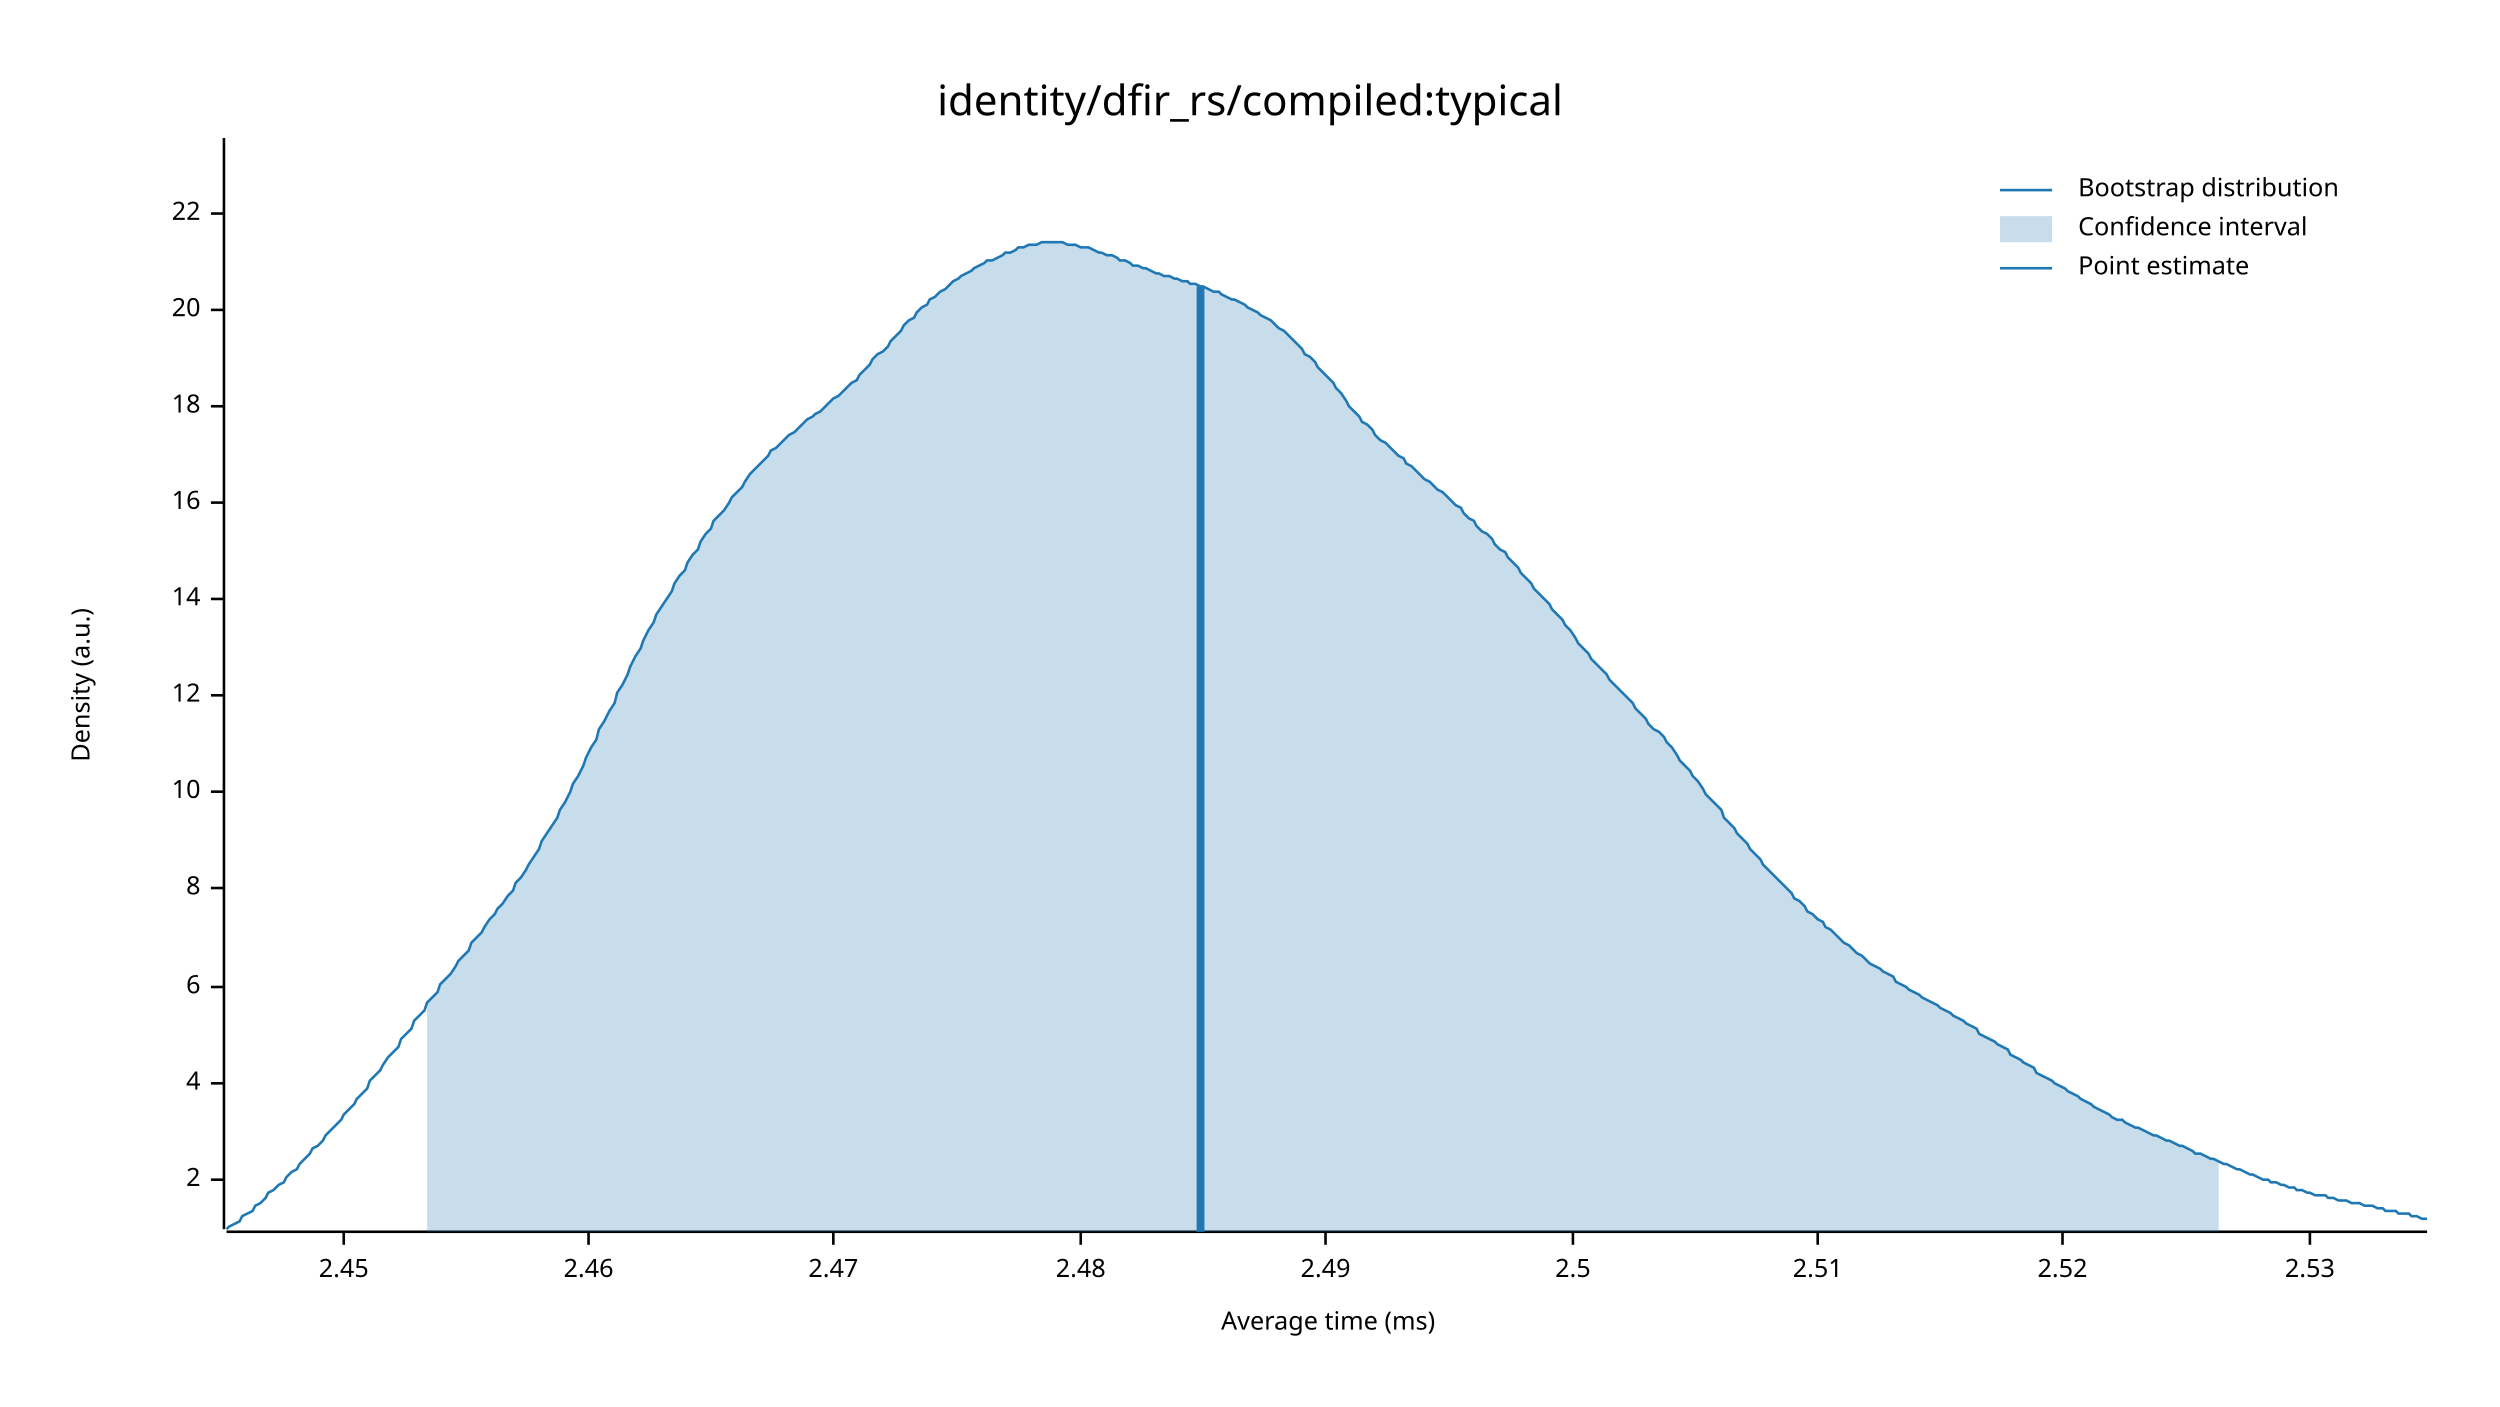
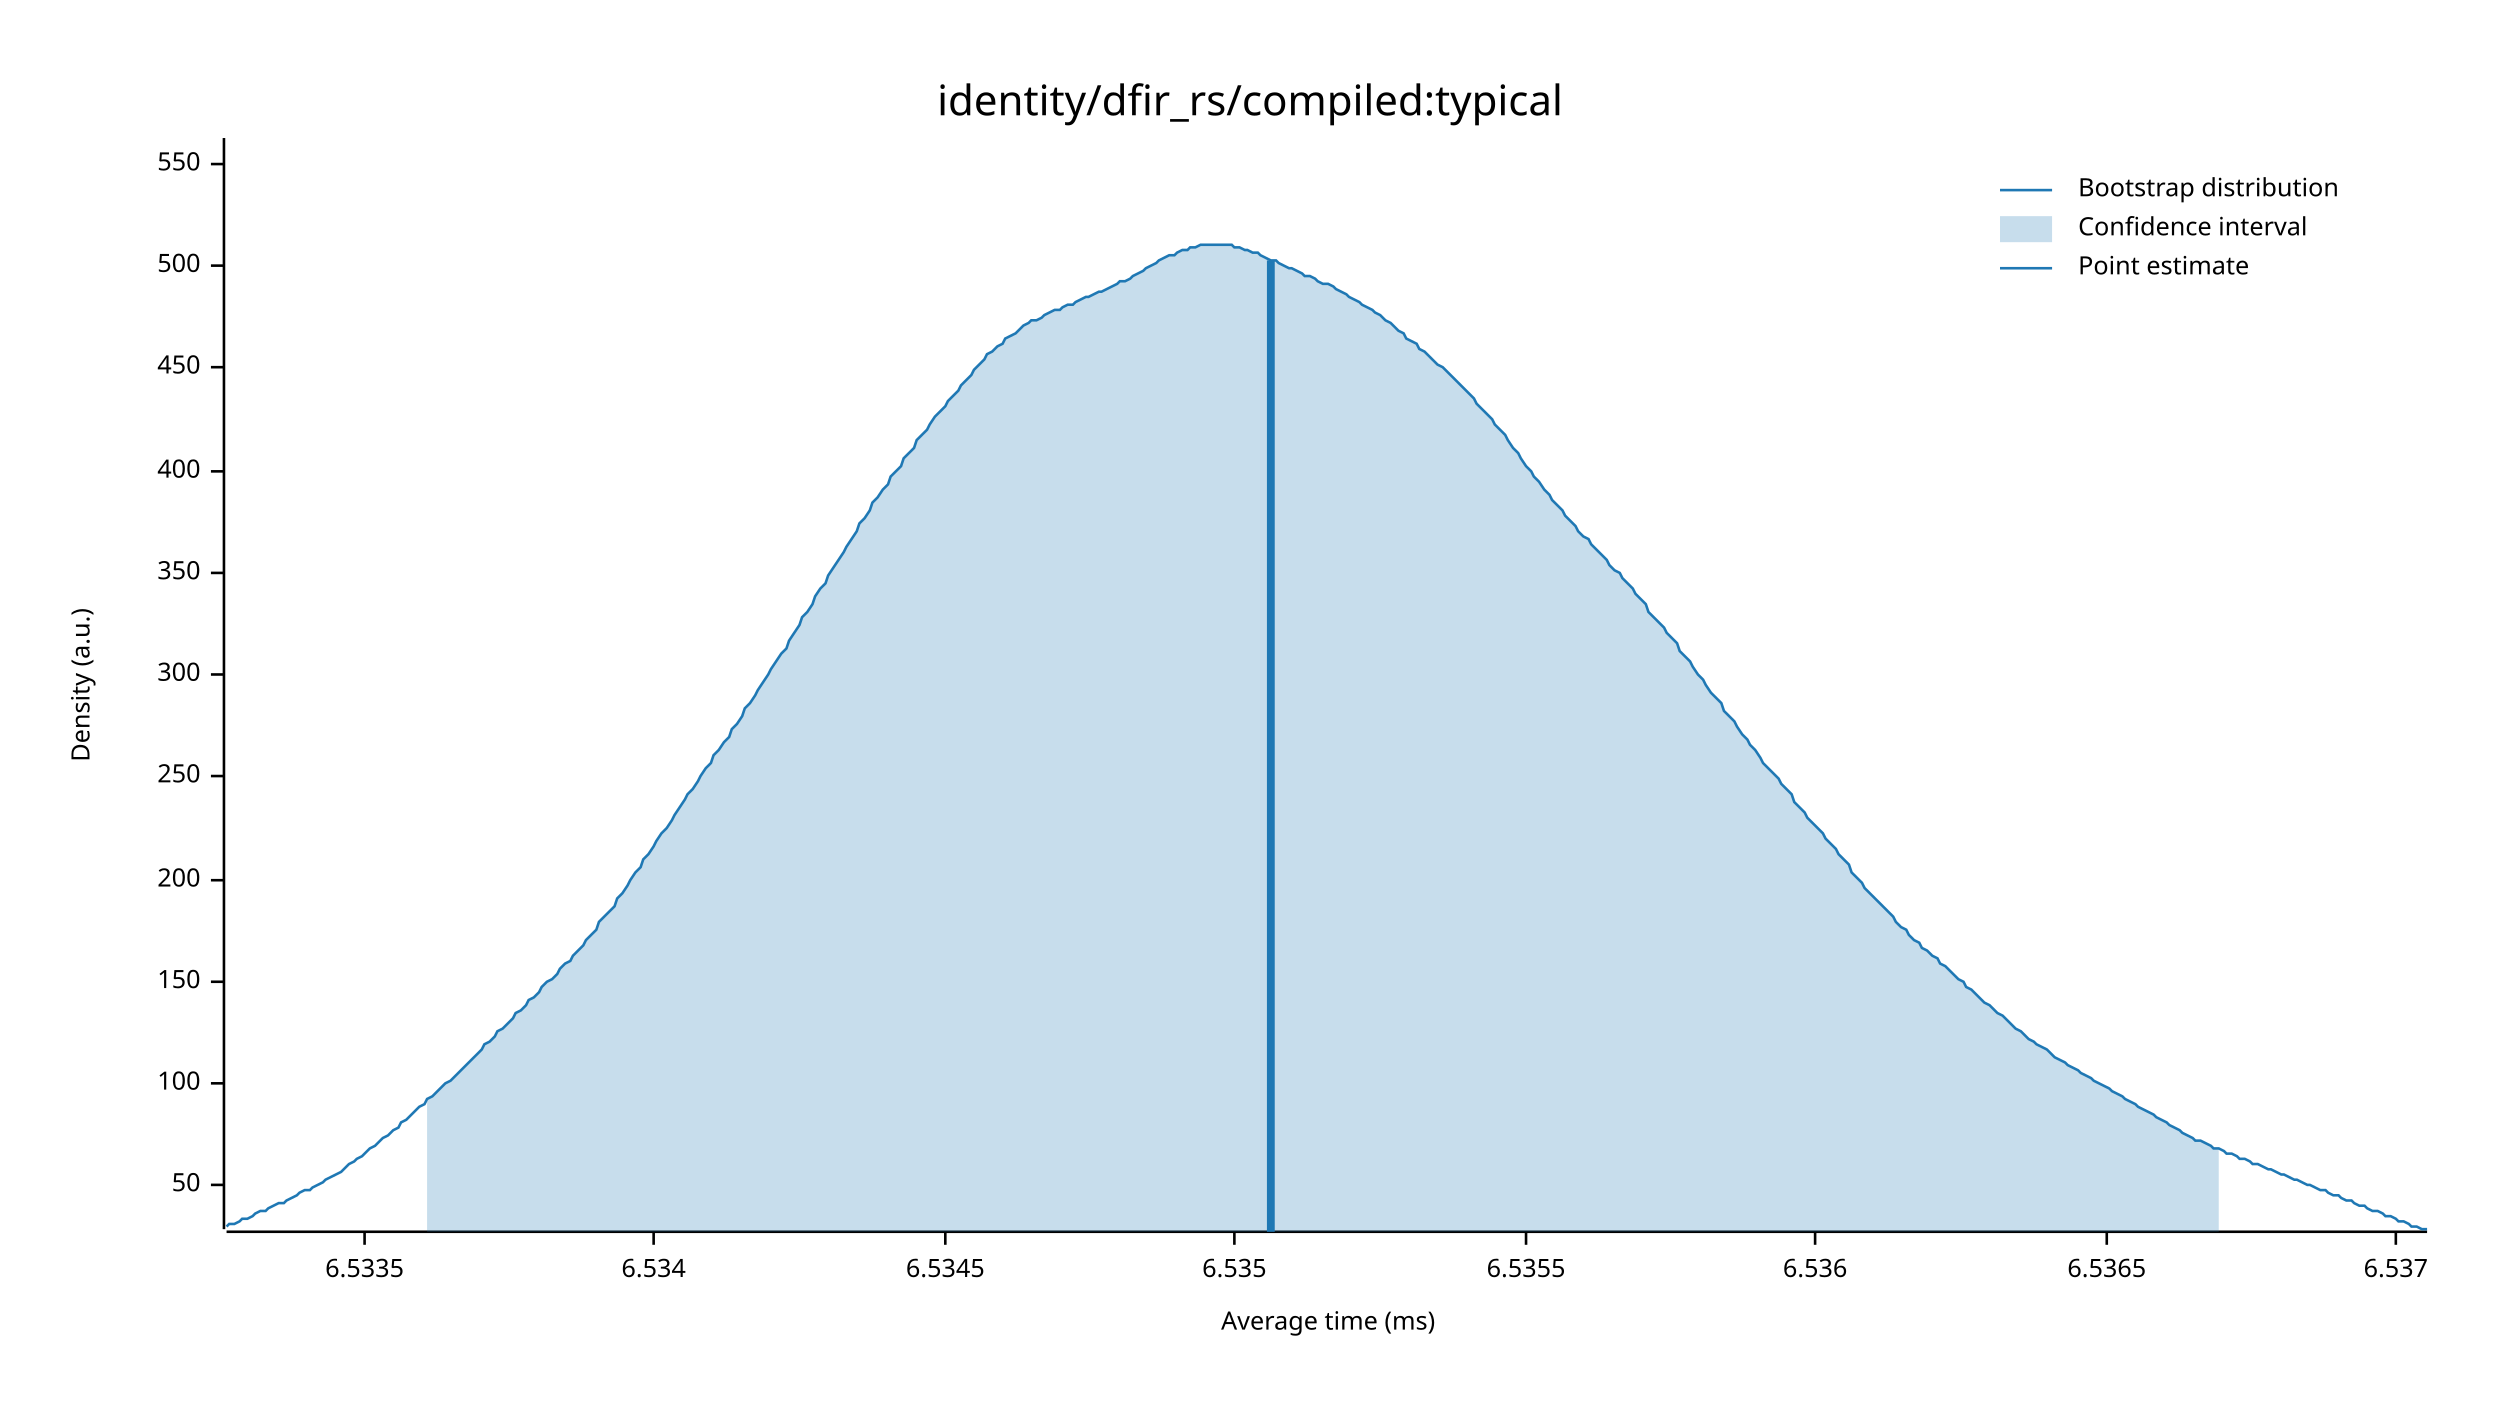
<svg xmlns="http://www.w3.org/2000/svg" width="960" height="540" viewBox="0 0 960 540">
  <text x="480" y="32" dy="0.76em" text-anchor="middle" font-family="sans-serif" font-size="16.129" opacity="1" fill="#000000">
identity/dfir_rs/compiled:typical
</text>
  <text x="27" y="263" dy="0.76em" text-anchor="middle" font-family="sans-serif" font-size="9.677" opacity="1" fill="#000000" transform="rotate(270, 27, 263)">
Density (a.u.)
</text>
  <text x="510" y="513" dy="-0.5ex" text-anchor="middle" font-family="sans-serif" font-size="9.677" opacity="1" fill="#000000">
Average time (ms)
</text>
  <polyline fill="none" opacity="1" stroke="#000000" stroke-width="1" points="86,53 86,472 " />
-   <text x="77" y="453" dy="0.5ex" text-anchor="end" font-family="sans-serif" font-size="9.677" opacity="1" fill="#000000">
- 2
+   <text x="77" y="455" dy="0.5ex" text-anchor="end" font-family="sans-serif" font-size="9.677" opacity="1" fill="#000000">
+ 50
</text>
-   <polyline fill="none" opacity="1" stroke="#000000" stroke-width="1" points="81,453 86,453 " />
+   <polyline fill="none" opacity="1" stroke="#000000" stroke-width="1" points="81,455 86,455 " />
  <text x="77" y="416" dy="0.5ex" text-anchor="end" font-family="sans-serif" font-size="9.677" opacity="1" fill="#000000">
- 4
+ 100
</text>
  <polyline fill="none" opacity="1" stroke="#000000" stroke-width="1" points="81,416 86,416 " />
-   <text x="77" y="379" dy="0.5ex" text-anchor="end" font-family="sans-serif" font-size="9.677" opacity="1" fill="#000000">
- 6
+   <text x="77" y="377" dy="0.5ex" text-anchor="end" font-family="sans-serif" font-size="9.677" opacity="1" fill="#000000">
+ 150
</text>
-   <polyline fill="none" opacity="1" stroke="#000000" stroke-width="1" points="81,379 86,379 " />
-   <text x="77" y="341" dy="0.5ex" text-anchor="end" font-family="sans-serif" font-size="9.677" opacity="1" fill="#000000">
- 8
+   <polyline fill="none" opacity="1" stroke="#000000" stroke-width="1" points="81,377 86,377 " />
+   <text x="77" y="338" dy="0.5ex" text-anchor="end" font-family="sans-serif" font-size="9.677" opacity="1" fill="#000000">
+ 200
</text>
-   <polyline fill="none" opacity="1" stroke="#000000" stroke-width="1" points="81,341 86,341 " />
-   <text x="77" y="304" dy="0.5ex" text-anchor="end" font-family="sans-serif" font-size="9.677" opacity="1" fill="#000000">
- 10
+   <polyline fill="none" opacity="1" stroke="#000000" stroke-width="1" points="81,338 86,338 " />
+   <text x="77" y="298" dy="0.5ex" text-anchor="end" font-family="sans-serif" font-size="9.677" opacity="1" fill="#000000">
+ 250
</text>
-   <polyline fill="none" opacity="1" stroke="#000000" stroke-width="1" points="81,304 86,304 " />
-   <text x="77" y="267" dy="0.5ex" text-anchor="end" font-family="sans-serif" font-size="9.677" opacity="1" fill="#000000">
- 12
+   <polyline fill="none" opacity="1" stroke="#000000" stroke-width="1" points="81,298 86,298 " />
+   <text x="77" y="259" dy="0.5ex" text-anchor="end" font-family="sans-serif" font-size="9.677" opacity="1" fill="#000000">
+ 300
</text>
-   <polyline fill="none" opacity="1" stroke="#000000" stroke-width="1" points="81,267 86,267 " />
-   <text x="77" y="230" dy="0.5ex" text-anchor="end" font-family="sans-serif" font-size="9.677" opacity="1" fill="#000000">
- 14
+   <polyline fill="none" opacity="1" stroke="#000000" stroke-width="1" points="81,259 86,259 " />
+   <text x="77" y="220" dy="0.5ex" text-anchor="end" font-family="sans-serif" font-size="9.677" opacity="1" fill="#000000">
+ 350
</text>
-   <polyline fill="none" opacity="1" stroke="#000000" stroke-width="1" points="81,230 86,230 " />
-   <text x="77" y="193" dy="0.5ex" text-anchor="end" font-family="sans-serif" font-size="9.677" opacity="1" fill="#000000">
- 16
+   <polyline fill="none" opacity="1" stroke="#000000" stroke-width="1" points="81,220 86,220 " />
+   <text x="77" y="181" dy="0.5ex" text-anchor="end" font-family="sans-serif" font-size="9.677" opacity="1" fill="#000000">
+ 400
</text>
-   <polyline fill="none" opacity="1" stroke="#000000" stroke-width="1" points="81,193 86,193 " />
-   <text x="77" y="156" dy="0.5ex" text-anchor="end" font-family="sans-serif" font-size="9.677" opacity="1" fill="#000000">
- 18
+   <polyline fill="none" opacity="1" stroke="#000000" stroke-width="1" points="81,181 86,181 " />
+   <text x="77" y="141" dy="0.5ex" text-anchor="end" font-family="sans-serif" font-size="9.677" opacity="1" fill="#000000">
+ 450
</text>
-   <polyline fill="none" opacity="1" stroke="#000000" stroke-width="1" points="81,156 86,156 " />
-   <text x="77" y="119" dy="0.5ex" text-anchor="end" font-family="sans-serif" font-size="9.677" opacity="1" fill="#000000">
- 20
+   <polyline fill="none" opacity="1" stroke="#000000" stroke-width="1" points="81,141 86,141 " />
+   <text x="77" y="102" dy="0.5ex" text-anchor="end" font-family="sans-serif" font-size="9.677" opacity="1" fill="#000000">
+ 500
</text>
-   <polyline fill="none" opacity="1" stroke="#000000" stroke-width="1" points="81,119 86,119 " />
-   <text x="77" y="82" dy="0.5ex" text-anchor="end" font-family="sans-serif" font-size="9.677" opacity="1" fill="#000000">
- 22
+   <polyline fill="none" opacity="1" stroke="#000000" stroke-width="1" points="81,102 86,102 " />
+   <text x="77" y="63" dy="0.5ex" text-anchor="end" font-family="sans-serif" font-size="9.677" opacity="1" fill="#000000">
+ 550
</text>
-   <polyline fill="none" opacity="1" stroke="#000000" stroke-width="1" points="81,82 86,82 " />
+   <polyline fill="none" opacity="1" stroke="#000000" stroke-width="1" points="81,63 86,63 " />
  <polyline fill="none" opacity="1" stroke="#000000" stroke-width="1" points="87,473 932,473 " />
-   <text x="132" y="483" dy="0.76em" text-anchor="middle" font-family="sans-serif" font-size="9.677" opacity="1" fill="#000000">
- 2.45
+   <text x="140" y="483" dy="0.76em" text-anchor="middle" font-family="sans-serif" font-size="9.677" opacity="1" fill="#000000">
+ 6.5335
</text>
-   <polyline fill="none" opacity="1" stroke="#000000" stroke-width="1" points="132,473 132,478 " />
-   <text x="226" y="483" dy="0.76em" text-anchor="middle" font-family="sans-serif" font-size="9.677" opacity="1" fill="#000000">
- 2.46
+   <polyline fill="none" opacity="1" stroke="#000000" stroke-width="1" points="140,473 140,478 " />
+   <text x="251" y="483" dy="0.76em" text-anchor="middle" font-family="sans-serif" font-size="9.677" opacity="1" fill="#000000">
+ 6.534
</text>
-   <polyline fill="none" opacity="1" stroke="#000000" stroke-width="1" points="226,473 226,478 " />
-   <text x="320" y="483" dy="0.76em" text-anchor="middle" font-family="sans-serif" font-size="9.677" opacity="1" fill="#000000">
- 2.47
+   <polyline fill="none" opacity="1" stroke="#000000" stroke-width="1" points="251,473 251,478 " />
+   <text x="363" y="483" dy="0.76em" text-anchor="middle" font-family="sans-serif" font-size="9.677" opacity="1" fill="#000000">
+ 6.5345
</text>
-   <polyline fill="none" opacity="1" stroke="#000000" stroke-width="1" points="320,473 320,478 " />
-   <text x="415" y="483" dy="0.76em" text-anchor="middle" font-family="sans-serif" font-size="9.677" opacity="1" fill="#000000">
- 2.48
+   <polyline fill="none" opacity="1" stroke="#000000" stroke-width="1" points="363,473 363,478 " />
+   <text x="474" y="483" dy="0.76em" text-anchor="middle" font-family="sans-serif" font-size="9.677" opacity="1" fill="#000000">
+ 6.535
</text>
-   <polyline fill="none" opacity="1" stroke="#000000" stroke-width="1" points="415,473 415,478 " />
-   <text x="509" y="483" dy="0.76em" text-anchor="middle" font-family="sans-serif" font-size="9.677" opacity="1" fill="#000000">
- 2.49
+   <polyline fill="none" opacity="1" stroke="#000000" stroke-width="1" points="474,473 474,478 " />
+   <text x="586" y="483" dy="0.76em" text-anchor="middle" font-family="sans-serif" font-size="9.677" opacity="1" fill="#000000">
+ 6.5355
</text>
-   <polyline fill="none" opacity="1" stroke="#000000" stroke-width="1" points="509,473 509,478 " />
-   <text x="604" y="483" dy="0.76em" text-anchor="middle" font-family="sans-serif" font-size="9.677" opacity="1" fill="#000000">
- 2.5
+   <polyline fill="none" opacity="1" stroke="#000000" stroke-width="1" points="586,473 586,478 " />
+   <text x="697" y="483" dy="0.76em" text-anchor="middle" font-family="sans-serif" font-size="9.677" opacity="1" fill="#000000">
+ 6.536
</text>
-   <polyline fill="none" opacity="1" stroke="#000000" stroke-width="1" points="604,473 604,478 " />
-   <text x="698" y="483" dy="0.76em" text-anchor="middle" font-family="sans-serif" font-size="9.677" opacity="1" fill="#000000">
- 2.51
+   <polyline fill="none" opacity="1" stroke="#000000" stroke-width="1" points="697,473 697,478 " />
+   <text x="809" y="483" dy="0.76em" text-anchor="middle" font-family="sans-serif" font-size="9.677" opacity="1" fill="#000000">
+ 6.5365
</text>
-   <polyline fill="none" opacity="1" stroke="#000000" stroke-width="1" points="698,473 698,478 " />
-   <text x="792" y="483" dy="0.76em" text-anchor="middle" font-family="sans-serif" font-size="9.677" opacity="1" fill="#000000">
- 2.52
+   <polyline fill="none" opacity="1" stroke="#000000" stroke-width="1" points="809,473 809,478 " />
+   <text x="920" y="483" dy="0.76em" text-anchor="middle" font-family="sans-serif" font-size="9.677" opacity="1" fill="#000000">
+ 6.537
</text>
-   <polyline fill="none" opacity="1" stroke="#000000" stroke-width="1" points="792,473 792,478 " />
-   <text x="887" y="483" dy="0.76em" text-anchor="middle" font-family="sans-serif" font-size="9.677" opacity="1" fill="#000000">
- 2.53
- </text>
-   <polyline fill="none" opacity="1" stroke="#000000" stroke-width="1" points="887,473 887,478 " />
-   <polyline fill="none" opacity="1" stroke="#1F78B4" stroke-width="1" points="87,472 88,471 90,470 92,469 93,467 95,466 97,465 98,463 100,462 102,460 103,458 105,457 107,455 109,454 110,452 112,450 114,449 115,447 117,445 119,443 120,441 122,440 124,438 125,436 127,434 129,432 131,430 132,428 134,426 136,424 137,422 139,420 141,418 142,415 144,413 146,411 147,409 149,406 151,404 153,402 154,399 156,397 158,395 159,392 161,390 163,388 164,385 166,383 168,381 169,378 171,376 173,374 175,371 176,369 178,367 180,365 181,362 183,360 185,358 186,356 188,353 190,351 191,349 193,347 195,344 197,342 198,339 200,337 202,334 203,332 205,329 207,326 208,323 210,320 212,317 214,314 215,311 217,308 219,304 220,301 222,298 224,294 225,291 227,287 229,284 230,280 232,277 234,273 236,270 237,266 239,263 241,259 242,256 244,252 246,249 247,246 249,242 251,239 252,236 254,233 256,230 258,227 259,224 261,221 263,219 264,216 266,213 268,211 269,208 271,205 273,203 274,200 276,198 278,196 280,193 281,191 283,189 285,187 286,185 288,182 290,180 291,179 293,177 295,175 296,173 298,172 300,170 302,168 303,167 305,166 307,164 308,163 310,161 312,160 313,159 315,158 317,156 318,155 320,153 322,152 324,150 325,149 327,147 329,146 330,144 332,142 334,140 335,138 337,136 339,135 341,133 342,131 344,129 346,127 347,125 349,123 351,122 352,120 354,118 356,117 357,115 359,114 361,112 363,111 364,110 366,108 368,107 369,106 371,105 373,104 374,103 376,102 378,101 379,100 381,100 383,99 385,98 386,97 388,97 390,96 391,95 393,95 395,94 396,94 398,94 400,93 401,93 403,93 405,93 407,93 408,93 410,94 412,94 413,94 415,95 417,95 418,95 420,96 422,97 423,97 425,98 427,98 429,99 430,100 432,100 434,101 435,102 437,102 439,103 440,103 442,104 444,105 445,105 447,106 449,106 451,107 452,107 454,108 456,108 457,109 459,109 461,110 462,110 464,111 466,112 468,112 469,113 471,114 473,115 474,115 476,116 478,117 479,118 481,119 483,120 484,121 486,122 488,123 490,125 491,126 493,127 495,129 496,130 498,132 500,134 501,136 503,137 505,139 506,141 508,143 510,145 512,147 513,149 515,151 517,154 518,156 520,158 522,160 523,162 525,163 527,165 528,167 530,169 532,170 534,172 535,173 537,175 539,176 540,178 542,179 544,181 545,182 547,184 549,185 550,186 552,188 554,189 556,191 557,192 559,194 561,195 562,197 564,199 566,200 567,202 569,204 571,205 573,207 574,209 576,211 578,212 579,214 581,216 583,218 584,220 586,222 588,224 589,226 591,228 593,230 595,232 596,234 598,236 600,238 601,240 603,242 605,245 606,247 608,249 610,251 611,253 613,255 615,257 617,259 618,261 620,263 622,265 623,266 625,268 627,270 628,272 630,274 632,276 633,278 635,280 637,281 639,283 640,285 642,287 644,290 645,292 647,294 649,296 650,298 652,300 654,303 655,305 657,307 659,309 661,311 662,314 664,316 666,318 667,320 669,322 671,324 672,326 674,328 676,330 677,332 679,334 681,336 683,338 684,339 686,341 688,343 689,345 691,346 693,348 694,350 696,351 698,353 700,354 701,356 703,357 705,359 706,360 708,362 710,363 711,364 713,366 715,367 716,368 718,370 720,371 722,372 723,373 725,374 727,375 728,377 730,378 732,379 733,380 735,381 737,382 738,383 740,384 742,385 744,386 745,387 747,388 749,389 750,390 752,391 754,392 755,393 757,394 759,395 760,397 762,398 764,399 766,400 767,401 769,402 771,403 772,405 774,406 776,407 777,408 779,409 781,410 782,412 784,413 786,414 788,415 789,416 791,417 793,418 794,419 796,420 798,421 799,422 801,423 803,424 804,425 806,426 808,427 810,428 811,429 813,430 815,430 816,431 818,432 820,433 821,433 823,434 825,435 827,436 828,436 830,437 832,438 833,438 835,439 837,440 838,440 840,441 842,442 843,443 845,443 847,444 849,445 850,445 852,446 854,447 855,447 857,448 859,449 860,449 862,450 864,451 865,451 867,452 869,453 871,453 872,454 874,454 876,455 877,455 879,456 881,456 882,457 884,457 886,458 887,458 889,459 891,459 893,459 894,460 896,460 898,461 899,461 901,461 903,462 904,462 906,462 908,463 909,463 911,463 913,464 915,464 916,465 918,465 920,465 921,466 923,466 925,466 926,467 928,467 930,468 932,468 " />
-   <polygon opacity="0.25" fill="#1F78B4" points="164,385 166,383 168,381 169,378 171,376 173,374 175,371 176,369 178,367 180,365 181,362 183,360 185,358 186,356 188,353 190,351 191,349 193,347 195,344 197,342 198,339 200,337 202,334 203,332 205,329 207,326 208,323 210,320 212,317 214,314 215,311 217,308 219,304 220,301 222,298 224,294 225,291 227,287 229,284 230,280 232,277 234,273 236,270 237,266 239,263 241,259 242,256 244,252 246,249 247,246 249,242 251,239 252,236 254,233 256,230 258,227 259,224 261,221 263,219 264,216 266,213 268,211 269,208 271,205 273,203 274,200 276,198 278,196 280,193 281,191 283,189 285,187 286,185 288,182 290,180 291,179 293,177 295,175 296,173 298,172 300,170 302,168 303,167 305,166 307,164 308,163 310,161 312,160 313,159 315,158 317,156 318,155 320,153 322,152 324,150 325,149 327,147 329,146 330,144 332,142 334,140 335,138 337,136 339,135 341,133 342,131 344,129 346,127 347,125 349,123 351,122 352,120 354,118 356,117 357,115 359,114 361,112 363,111 364,110 366,108 368,107 369,106 371,105 373,104 374,103 376,102 378,101 379,100 381,100 383,99 385,98 386,97 388,97 390,96 391,95 393,95 395,94 396,94 398,94 400,93 401,93 403,93 405,93 407,93 408,93 410,94 412,94 413,94 415,95 417,95 418,95 420,96 422,97 423,97 425,98 427,98 429,99 430,100 432,100 434,101 435,102 437,102 439,103 440,103 442,104 444,105 445,105 447,106 449,106 451,107 452,107 454,108 456,108 457,109 459,109 461,110 462,110 464,111 466,112 468,112 469,113 471,114 473,115 474,115 476,116 478,117 479,118 481,119 483,120 484,121 486,122 488,123 490,125 491,126 493,127 495,129 496,130 498,132 500,134 501,136 503,137 505,139 506,141 508,143 510,145 512,147 513,149 515,151 517,154 518,156 520,158 522,160 523,162 525,163 527,165 528,167 530,169 532,170 534,172 535,173 537,175 539,176 540,178 542,179 544,181 545,182 547,184 549,185 550,186 552,188 554,189 556,191 557,192 559,194 561,195 562,197 564,199 566,200 567,202 569,204 571,205 573,207 574,209 576,211 578,212 579,214 581,216 583,218 584,220 586,222 588,224 589,226 591,228 593,230 595,232 596,234 598,236 600,238 601,240 603,242 605,245 606,247 608,249 610,251 611,253 613,255 615,257 617,259 618,261 620,263 622,265 623,266 625,268 627,270 628,272 630,274 632,276 633,278 635,280 637,281 639,283 640,285 642,287 644,290 645,292 647,294 649,296 650,298 652,300 654,303 655,305 657,307 659,309 661,311 662,314 664,316 666,318 667,320 669,322 671,324 672,326 674,328 676,330 677,332 679,334 681,336 683,338 684,339 686,341 688,343 689,345 691,346 693,348 694,350 696,351 698,353 700,354 701,356 703,357 705,359 706,360 708,362 710,363 711,364 713,366 715,367 716,368 718,370 720,371 722,372 723,373 725,374 727,375 728,377 730,378 732,379 733,380 735,381 737,382 738,383 740,384 742,385 744,386 745,387 747,388 749,389 750,390 752,391 754,392 755,393 757,394 759,395 760,397 762,398 764,399 766,400 767,401 769,402 771,403 772,405 774,406 776,407 777,408 779,409 781,410 782,412 784,413 786,414 788,415 789,416 791,417 793,418 794,419 796,420 798,421 799,422 801,423 803,424 804,425 806,426 808,427 810,428 811,429 813,430 815,430 816,431 818,432 820,433 821,433 823,434 825,435 827,436 828,436 830,437 832,438 833,438 835,439 837,440 838,440 840,441 842,442 843,443 845,443 847,444 849,445 850,445 852,446 852,473 164,473 " />
-   <polyline fill="none" opacity="1" stroke="#1F78B4" stroke-width="3" points="461,473 461,110 " />
+   <polyline fill="none" opacity="1" stroke="#000000" stroke-width="1" points="920,473 920,478 " />
+   <polyline fill="none" opacity="1" stroke="#1F78B4" stroke-width="1" points="87,471 88,470 90,470 92,469 93,468 95,468 97,467 98,466 100,465 102,465 103,464 105,463 107,462 109,462 110,461 112,460 114,459 115,458 117,457 119,457 120,456 122,455 124,454 125,453 127,452 129,451 131,450 132,449 134,447 136,446 137,445 139,444 141,442 142,441 144,440 146,438 147,437 149,436 151,434 153,433 154,431 156,430 158,428 159,427 161,425 163,424 164,422 166,421 168,419 169,418 171,416 173,415 175,413 176,412 178,410 180,408 181,407 183,405 185,403 186,401 188,400 190,398 191,396 193,395 195,393 197,391 198,389 200,388 202,386 203,384 205,383 207,381 208,379 210,377 212,376 214,374 215,372 217,370 219,369 220,367 222,365 224,363 225,361 227,359 229,357 230,354 232,352 234,350 236,348 237,345 239,343 241,340 242,338 244,335 246,333 247,330 249,328 251,325 252,323 254,320 256,318 258,315 259,313 261,310 263,307 264,305 266,303 268,300 269,298 271,295 273,293 274,290 276,288 278,285 280,283 281,280 283,278 285,275 286,272 288,270 290,267 291,265 293,262 295,259 296,257 298,254 300,251 302,249 303,246 305,243 307,240 308,237 310,235 312,232 313,229 315,226 317,224 318,221 320,218 322,215 324,212 325,210 327,207 329,204 330,201 332,199 334,196 335,193 337,191 339,188 341,186 342,183 344,181 346,179 347,176 349,174 351,172 352,169 354,167 356,165 357,163 359,160 361,158 363,156 364,154 366,152 368,150 369,148 371,146 373,144 374,142 376,140 378,138 379,136 381,135 383,133 385,132 386,130 388,129 390,128 391,127 393,125 395,124 396,123 398,123 400,122 401,121 403,120 405,119 407,119 408,118 410,117 412,117 413,116 415,115 417,114 418,114 420,113 422,112 423,112 425,111 427,110 429,109 430,108 432,108 434,107 435,106 437,105 439,104 440,103 442,102 444,101 445,100 447,99 449,98 451,98 452,97 454,96 456,96 457,95 459,95 461,94 462,94 464,94 466,94 468,94 469,94 471,94 473,94 474,95 476,95 478,96 479,96 481,97 483,97 484,98 486,99 488,100 490,100 491,101 493,102 495,103 496,103 498,104 500,105 501,106 503,106 505,107 506,108 508,109 510,109 512,110 513,111 515,112 517,113 518,114 520,115 522,116 523,117 525,118 527,119 528,120 530,121 532,123 534,124 535,125 537,127 539,128 540,130 542,131 544,132 545,134 547,135 549,137 550,138 552,140 554,141 556,143 557,144 559,146 561,148 562,149 564,151 566,153 567,155 569,157 571,159 573,161 574,163 576,165 578,167 579,169 581,172 583,174 584,176 586,179 588,181 589,183 591,185 593,188 595,190 596,192 598,194 600,196 601,198 603,200 605,202 606,204 608,206 610,207 611,209 613,211 615,213 617,215 618,217 620,219 622,220 623,222 625,224 627,226 628,228 630,230 632,232 633,235 635,237 637,239 639,241 640,243 642,245 644,247 645,250 647,252 649,254 650,256 652,259 654,261 655,263 657,266 659,268 661,270 662,273 664,275 666,277 667,279 669,282 671,284 672,286 674,288 676,291 677,293 679,295 681,297 683,299 684,301 686,303 688,305 689,308 691,310 693,312 694,314 696,316 698,318 700,320 701,322 703,324 705,326 706,328 708,330 710,332 711,335 713,337 715,339 716,341 718,343 720,345 722,347 723,348 725,350 727,352 728,354 730,356 732,357 733,359 735,361 737,362 738,364 740,365 742,367 744,368 745,370 747,371 749,373 750,374 752,376 754,377 755,379 757,380 759,382 760,383 762,385 764,386 766,388 767,389 769,390 771,392 772,393 774,395 776,396 777,397 779,399 781,400 782,401 784,402 786,403 788,405 789,406 791,407 793,408 794,409 796,410 798,411 799,412 801,413 803,414 804,415 806,416 808,417 810,418 811,419 813,420 815,421 816,422 818,423 820,424 821,425 823,426 825,427 827,428 828,429 830,430 832,431 833,432 835,433 837,434 838,435 840,436 842,437 843,438 845,438 847,439 849,440 850,441 852,441 854,442 855,443 857,443 859,444 860,445 862,445 864,446 865,447 867,447 869,448 871,449 872,449 874,450 876,451 877,451 879,452 881,453 882,453 884,454 886,455 887,455 889,456 891,457 893,457 894,458 896,459 898,459 899,460 901,461 903,461 904,462 906,463 908,463 909,464 911,465 913,465 915,466 916,467 918,467 920,468 921,469 923,469 925,470 926,471 928,471 930,472 932,472 " />
+   <polygon opacity="0.25" fill="#1F78B4" points="164,422 166,421 168,419 169,418 171,416 173,415 175,413 176,412 178,410 180,408 181,407 183,405 185,403 186,401 188,400 190,398 191,396 193,395 195,393 197,391 198,389 200,388 202,386 203,384 205,383 207,381 208,379 210,377 212,376 214,374 215,372 217,370 219,369 220,367 222,365 224,363 225,361 227,359 229,357 230,354 232,352 234,350 236,348 237,345 239,343 241,340 242,338 244,335 246,333 247,330 249,328 251,325 252,323 254,320 256,318 258,315 259,313 261,310 263,307 264,305 266,303 268,300 269,298 271,295 273,293 274,290 276,288 278,285 280,283 281,280 283,278 285,275 286,272 288,270 290,267 291,265 293,262 295,259 296,257 298,254 300,251 302,249 303,246 305,243 307,240 308,237 310,235 312,232 313,229 315,226 317,224 318,221 320,218 322,215 324,212 325,210 327,207 329,204 330,201 332,199 334,196 335,193 337,191 339,188 341,186 342,183 344,181 346,179 347,176 349,174 351,172 352,169 354,167 356,165 357,163 359,160 361,158 363,156 364,154 366,152 368,150 369,148 371,146 373,144 374,142 376,140 378,138 379,136 381,135 383,133 385,132 386,130 388,129 390,128 391,127 393,125 395,124 396,123 398,123 400,122 401,121 403,120 405,119 407,119 408,118 410,117 412,117 413,116 415,115 417,114 418,114 420,113 422,112 423,112 425,111 427,110 429,109 430,108 432,108 434,107 435,106 437,105 439,104 440,103 442,102 444,101 445,100 447,99 449,98 451,98 452,97 454,96 456,96 457,95 459,95 461,94 462,94 464,94 466,94 468,94 469,94 471,94 473,94 474,95 476,95 478,96 479,96 481,97 483,97 484,98 486,99 488,100 490,100 491,101 493,102 495,103 496,103 498,104 500,105 501,106 503,106 505,107 506,108 508,109 510,109 512,110 513,111 515,112 517,113 518,114 520,115 522,116 523,117 525,118 527,119 528,120 530,121 532,123 534,124 535,125 537,127 539,128 540,130 542,131 544,132 545,134 547,135 549,137 550,138 552,140 554,141 556,143 557,144 559,146 561,148 562,149 564,151 566,153 567,155 569,157 571,159 573,161 574,163 576,165 578,167 579,169 581,172 583,174 584,176 586,179 588,181 589,183 591,185 593,188 595,190 596,192 598,194 600,196 601,198 603,200 605,202 606,204 608,206 610,207 611,209 613,211 615,213 617,215 618,217 620,219 622,220 623,222 625,224 627,226 628,228 630,230 632,232 633,235 635,237 637,239 639,241 640,243 642,245 644,247 645,250 647,252 649,254 650,256 652,259 654,261 655,263 657,266 659,268 661,270 662,273 664,275 666,277 667,279 669,282 671,284 672,286 674,288 676,291 677,293 679,295 681,297 683,299 684,301 686,303 688,305 689,308 691,310 693,312 694,314 696,316 698,318 700,320 701,322 703,324 705,326 706,328 708,330 710,332 711,335 713,337 715,339 716,341 718,343 720,345 722,347 723,348 725,350 727,352 728,354 730,356 732,357 733,359 735,361 737,362 738,364 740,365 742,367 744,368 745,370 747,371 749,373 750,374 752,376 754,377 755,379 757,380 759,382 760,383 762,385 764,386 766,388 767,389 769,390 771,392 772,393 774,395 776,396 777,397 779,399 781,400 782,401 784,402 786,403 788,405 789,406 791,407 793,408 794,409 796,410 798,411 799,412 801,413 803,414 804,415 806,416 808,417 810,418 811,419 813,420 815,421 816,422 818,423 820,424 821,425 823,426 825,427 827,428 828,429 830,430 832,431 833,432 835,433 837,434 838,435 840,436 842,437 843,438 845,438 847,439 849,440 850,441 852,441 852,473 164,473 " />
+   <polyline fill="none" opacity="1" stroke="#1F78B4" stroke-width="3" points="488,473 488,100 " />
  <text x="798" y="68" dy="0.76em" text-anchor="start" font-family="sans-serif" font-size="9.677" opacity="1" fill="#000000">
Bootstrap distribution
</text>
  <text x="798" y="83" dy="0.76em" text-anchor="start" font-family="sans-serif" font-size="9.677" opacity="1" fill="#000000">
Confidence interval
</text>
  <text x="798" y="98" dy="0.76em" text-anchor="start" font-family="sans-serif" font-size="9.677" opacity="1" fill="#000000">
Point estimate
</text>
  <polyline fill="none" opacity="1" stroke="#1F78B4" stroke-width="1" points="768,73 788,73 " />
  <rect x="768" y="83" width="20" height="10" opacity="0.25" fill="#1F78B4" stroke="none" />
  <polyline fill="none" opacity="1" stroke="#1F78B4" stroke-width="1" points="768,103 788,103 " />
</svg>
